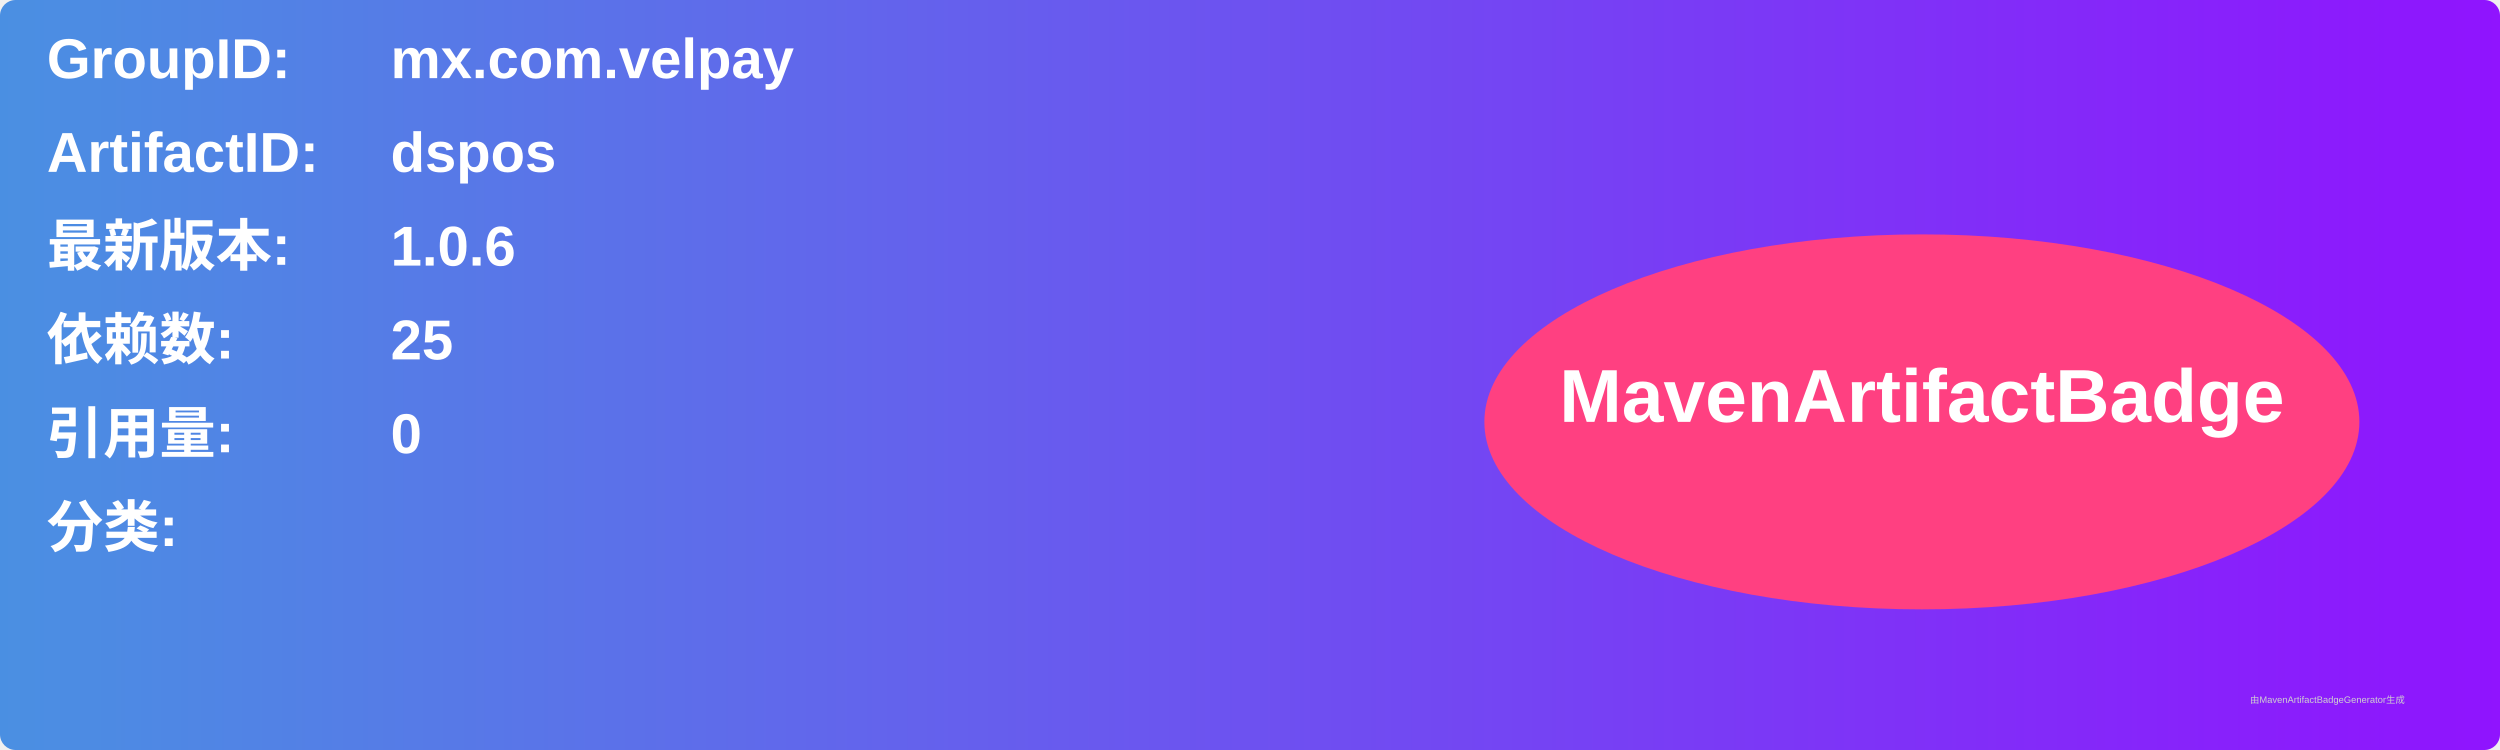
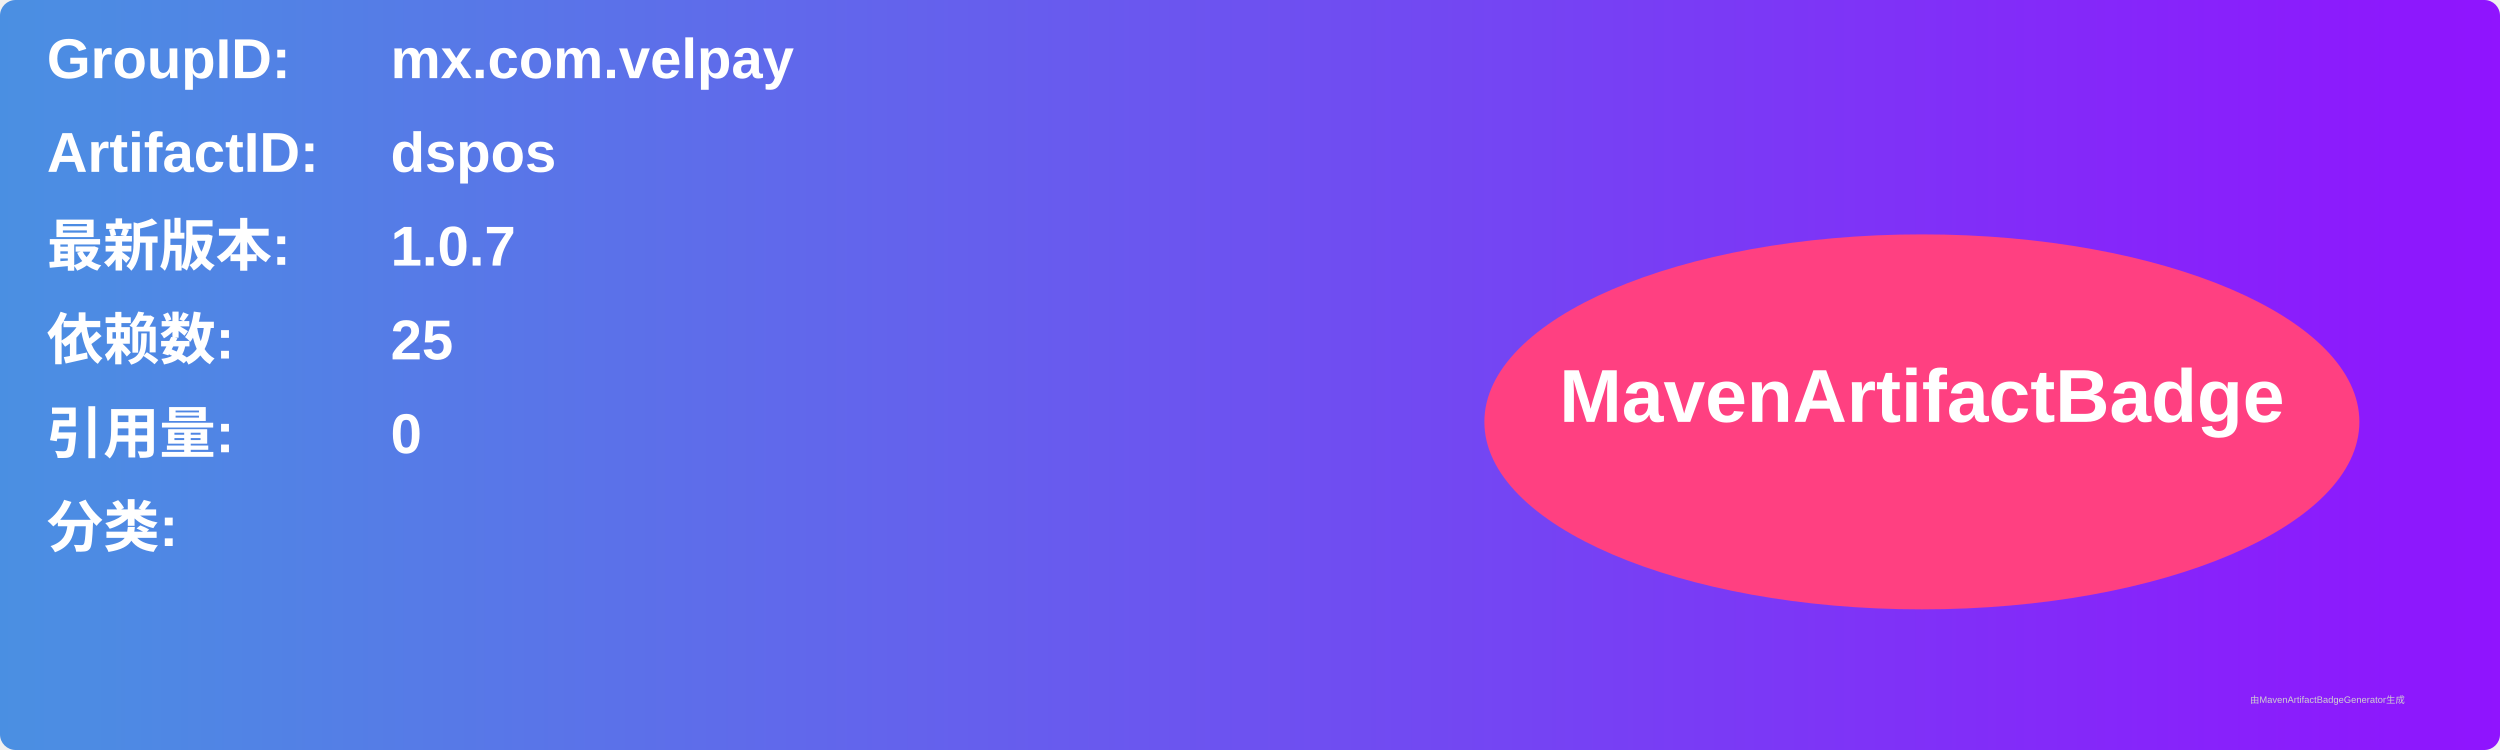
<svg xmlns="http://www.w3.org/2000/svg" width="800" height="240" viewBox="0 0 800 240">
  <linearGradient id="grad" x1="0%" y1="0%" x2="100%" y2="0%">
    <stop offset="0%" stop-color="#4a90e2" />
    <stop offset="100%" stop-color="#9013fe" />
  </linearGradient>
  <rect width="100%" height="100%" rx="5" ry="5" fill="url(#grad)" />
  <g transform="translate(15, 15)">
    <text x="0" y="10" font-family="Arial" font-size="18" fill="white" font-weight="bold" width="260">GroupID:</text>
    <text x="110" y="10" font-family="Arial" font-size="18" fill="white" font-weight="bold" width="460">mx.com.velpay</text>
    <text x="0" y="40" font-family="Arial" font-size="18" fill="white" font-weight="bold" width="260">ArtifactID:</text>
    <text x="110" y="40" font-family="Arial" font-size="18" fill="white" font-weight="bold" width="460">dspos</text>
    <text x="0" y="70" font-family="Arial" font-size="18" fill="white" font-weight="bold">最新版本:</text>
    <text x="110" y="70" font-family="Arial" font-size="18" fill="white" font-weight="bold">
-       <tspan font-weight="bold">1.0.6</tspan>
+       <tspan font-weight="bold">1.0.7</tspan>
    </text>
    <text x="0" y="100" font-family="Arial" font-size="18" fill="white" font-weight="bold">依赖数: </text>
    <text x="110" y="100" font-family="Arial" font-size="18" fill="white">
      <tspan font-weight="bold">25</tspan>
    </text>
    <text x="0" y="130" font-family="Arial" font-size="18" fill="white" font-weight="bold">引用量: </text>
    <text x="110" y="130" font-family="Arial" font-size="18" fill="white">
      <tspan font-weight="bold">0</tspan>
    </text>
    <text x="0" y="160" font-family="Arial" font-size="18" fill="white" font-weight="bold">分类:</text>
    <text x="10" y="190" font-family="Arial" font-size="10" fill="white">
      <tspan font-weight="bold" />
    </text>
    <ellipse cx="600" cy="120" rx="140" ry="60" fill="#ff4081" />
    <text x="600" y="120" text-anchor="middle" font-family="Arial" font-size="24" fill="white" font-weight="bold">MavenArtifactBadge</text>
  </g>
  <text x="720" y="225" font-family="Arial" font-size="3" fill="#d0d0d0">由MavenArtifactBadgeGenerator生成</text>
</svg>
